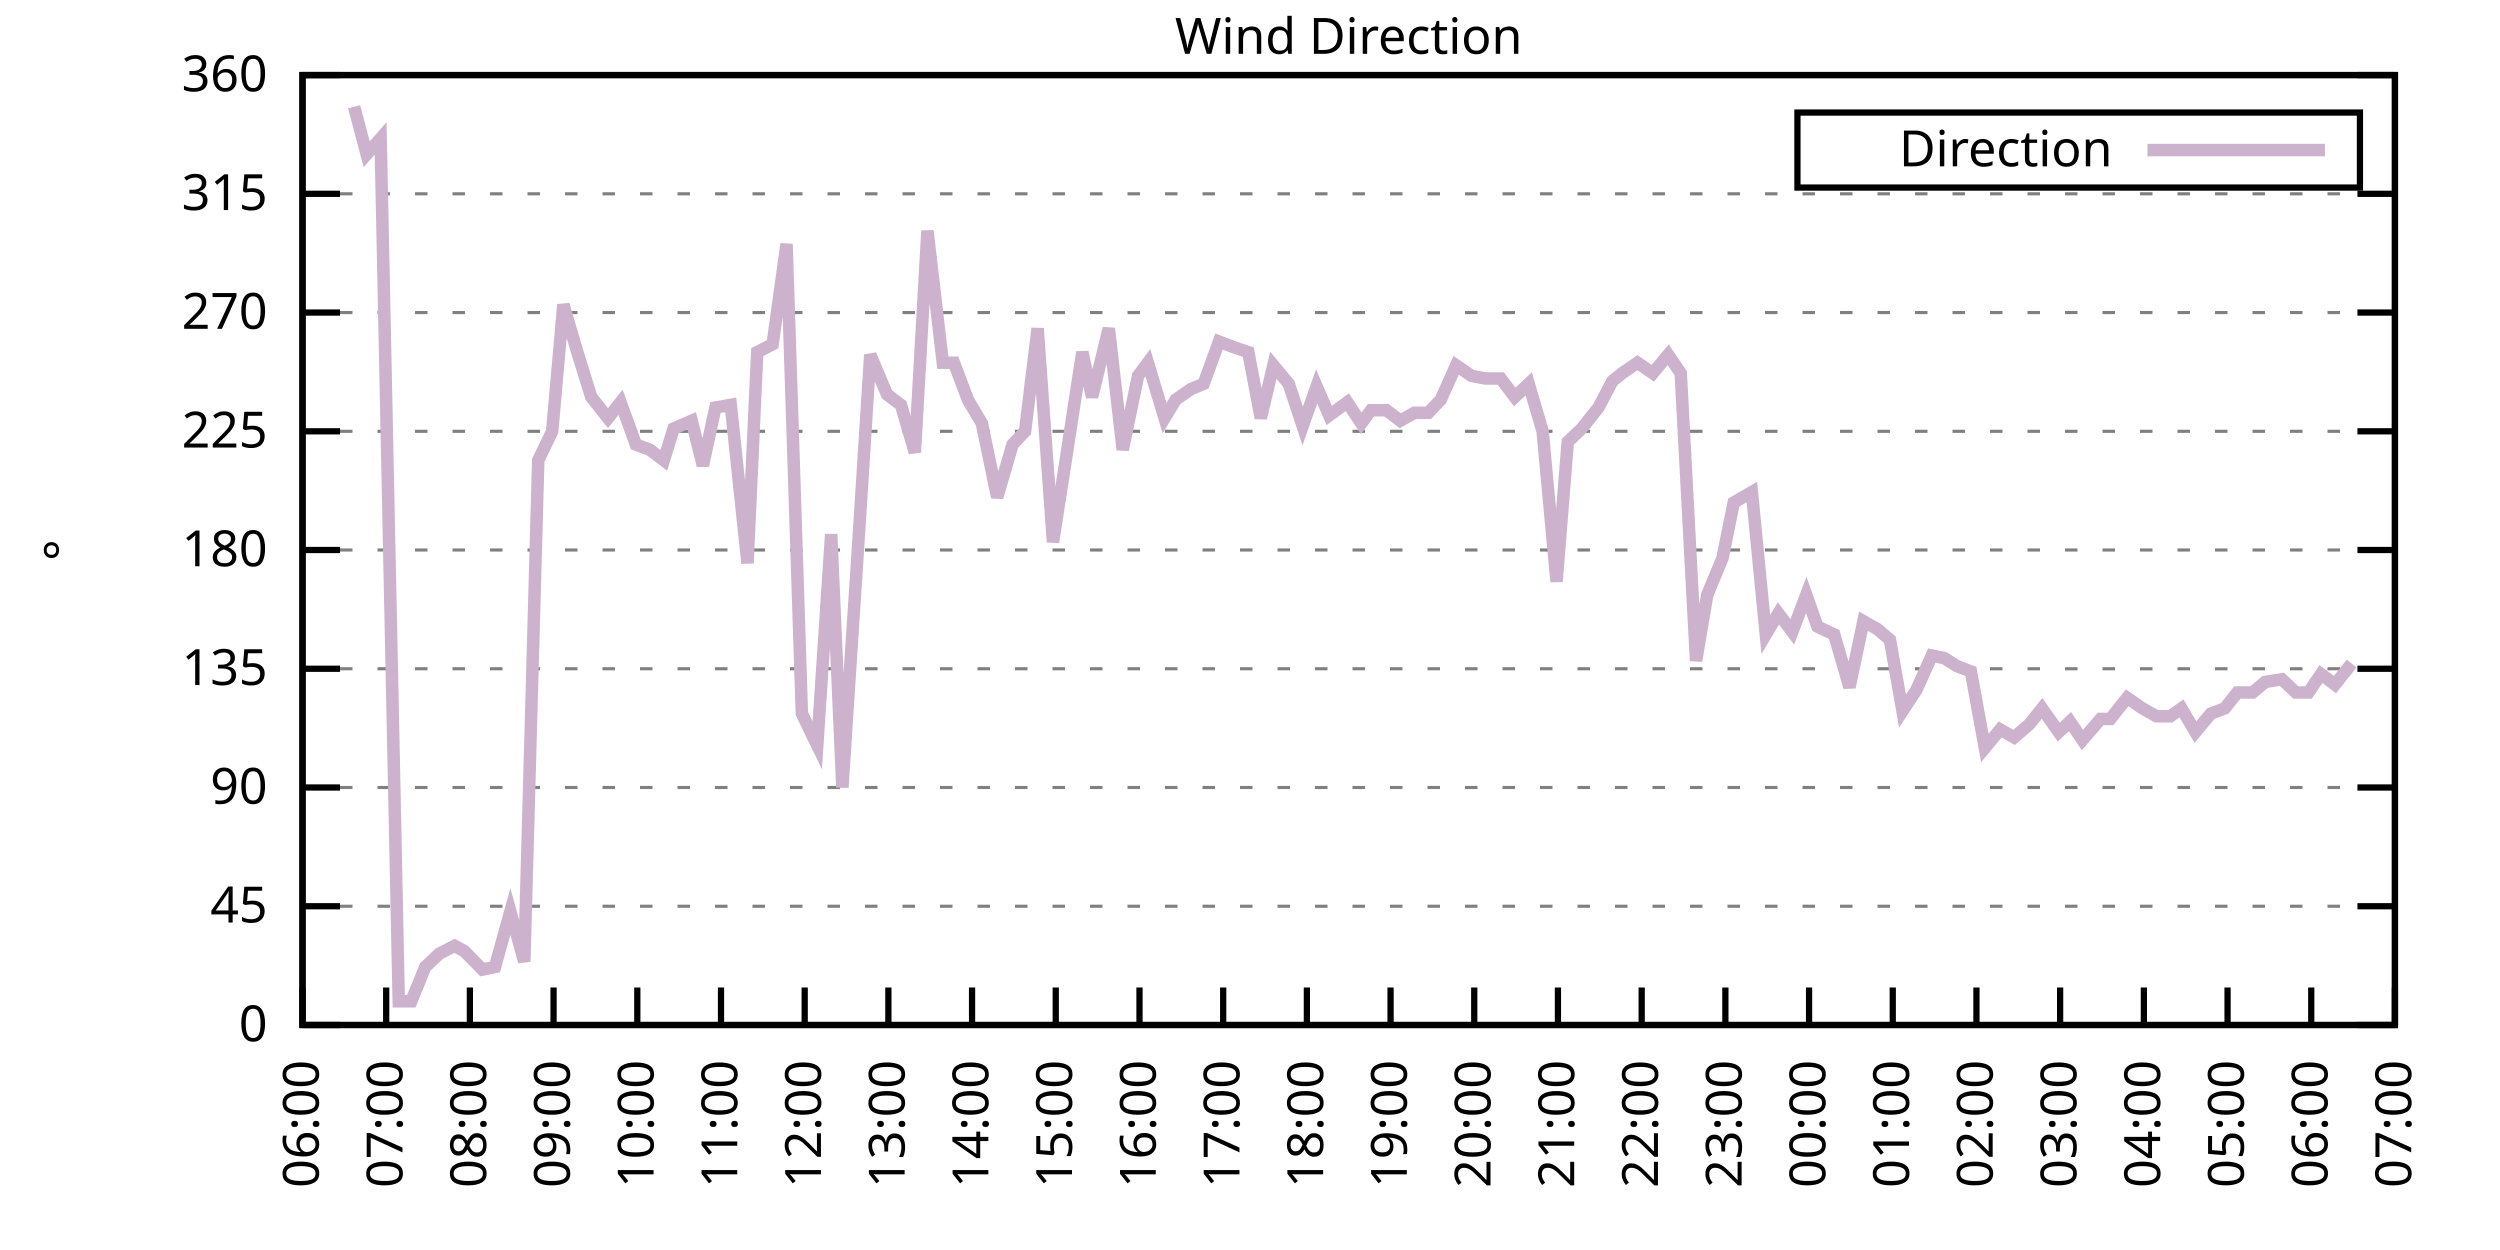
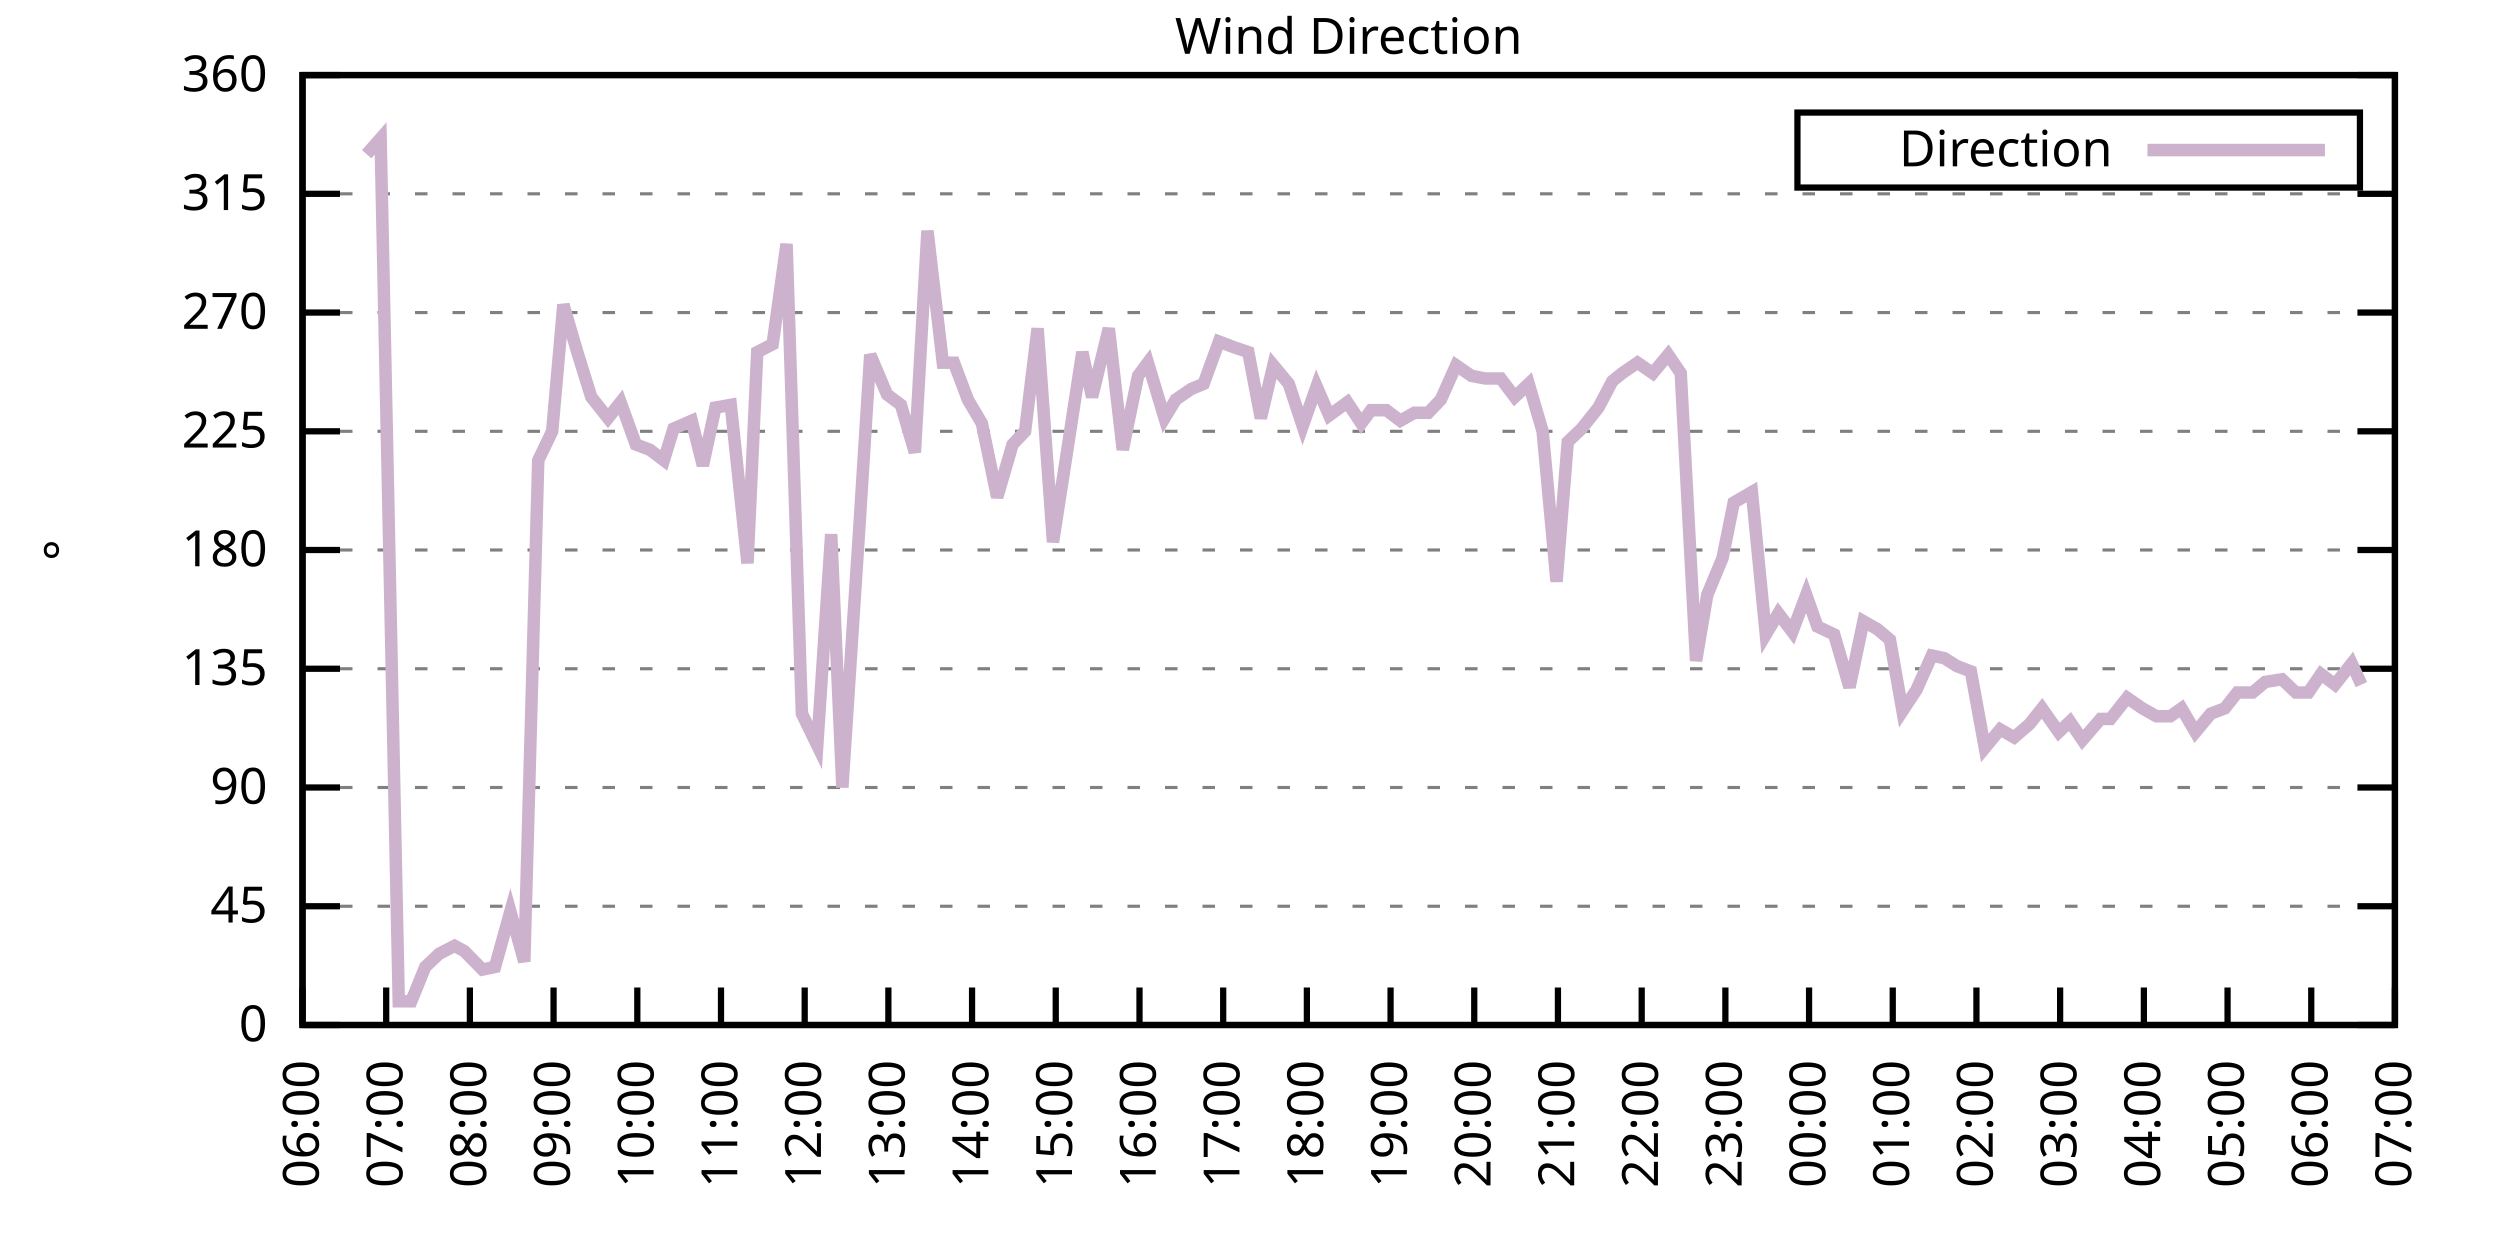
<svg xmlns="http://www.w3.org/2000/svg" xmlns:xlink="http://www.w3.org/1999/xlink" width="400" height="200" viewBox="0 0 400 200">
  <g id="gnuplot_canvas">
    <rect x="0" y="0" width="400" height="200" fill="none" />
    <defs>
      <circle id="gpDot" r="0.5" stroke-width="0.5" stroke="currentColor" />
      <path id="gpPt0" stroke-width="0.333" stroke="currentColor" d="M-1,0 h2 M0,-1 v2" />
      <path id="gpPt1" stroke-width="0.333" stroke="currentColor" d="M-1,-1 L1,1 M1,-1 L-1,1" />
      <path id="gpPt2" stroke-width="0.333" stroke="currentColor" d="M-1,0 L1,0 M0,-1 L0,1 M-1,-1 L1,1 M-1,1 L1,-1" />
      <rect id="gpPt3" stroke-width="0.333" stroke="currentColor" x="-1" y="-1" width="2" height="2" />
      <rect id="gpPt4" stroke-width="0.333" stroke="currentColor" fill="currentColor" x="-1" y="-1" width="2" height="2" />
      <circle id="gpPt5" stroke-width="0.333" stroke="currentColor" cx="0" cy="0" r="1" />
      <use xlink:href="#gpPt5" id="gpPt6" fill="currentColor" stroke="none" />
      <path id="gpPt7" stroke-width="0.333" stroke="currentColor" d="M0,-1.33 L-1.33,0.67 L1.33,0.67 z" />
      <use xlink:href="#gpPt7" id="gpPt8" fill="currentColor" stroke="none" />
      <use xlink:href="#gpPt7" id="gpPt9" stroke="currentColor" transform="rotate(180)" />
      <use xlink:href="#gpPt9" id="gpPt10" fill="currentColor" stroke="none" />
      <use xlink:href="#gpPt3" id="gpPt11" stroke="currentColor" transform="rotate(45)" />
      <use xlink:href="#gpPt11" id="gpPt12" fill="currentColor" stroke="none" />
      <path id="gpPt13" stroke-width="0.333" stroke="currentColor" d="M0,1.330 L1.265,0.411 L0.782,-1.067 L-0.782,-1.076 L-1.265,0.411 z" />
      <use xlink:href="#gpPt13" id="gpPt14" fill="currentColor" stroke="none" />
      <filter id="textbox" filterUnits="objectBoundingBox" x="0" y="0" height="1" width="1">
        <feFlood flood-color="white" flood-opacity="1" result="bgnd" />
        <feComposite in="SourceGraphic" in2="bgnd" operator="atop" />
      </filter>
      <filter id="greybox" filterUnits="objectBoundingBox" x="0" y="0" height="1" width="1">
        <feFlood flood-color="lightgrey" flood-opacity="1" result="grey" />
        <feComposite in="SourceGraphic" in2="grey" operator="atop" />
      </filter>
    </defs>
    <g fill="none" color="white" stroke="currentColor" stroke-width="1.00" stroke-linecap="butt" stroke-linejoin="miter">
</g>
    <g fill="none" color="black" stroke="currentColor" stroke-width="1.00" stroke-linecap="butt" stroke-linejoin="miter">
      <g stroke="none" shape-rendering="crispEdges">
        <polygon fill="rgb(255, 255, 255)" points="48.40,164.00 383.18,164.00 383.18,12.02 48.40,12.02 " />
      </g>
    </g>
    <g fill="none" color="black" stroke="currentColor" stroke-width="1.00" stroke-linecap="butt" stroke-linejoin="miter">
</g>
    <g fill="none" color="black" stroke="black" stroke-width="0.50" stroke-linecap="butt" stroke-linejoin="miter">
</g>
    <g fill="none" color="gray" stroke="currentColor" stroke-width="0.50" stroke-linecap="butt" stroke-linejoin="miter">
      <path stroke="gray" stroke-dasharray="2,4" class="gridline" d="M48.40,164.00 L383.19,164.00  " />
    </g>
    <g fill="none" color="gray" stroke="gray" stroke-width="1.00" stroke-linecap="butt" stroke-linejoin="miter">
</g>
    <g fill="none" color="black" stroke="currentColor" stroke-width="1.00" stroke-linecap="butt" stroke-linejoin="miter">
      <path stroke="black" d="M48.40,164.00 L54.40,164.00 M383.19,164.00 L377.19,164.00  " />
      <g transform="translate(42.80,166.60)" stroke="none" fill="black" font-family="Sans" font-size="8.00" text-anchor="end">
        <text>
          <tspan font-family="Sans"> 0</tspan>
        </text>
      </g>
    </g>
    <g fill="none" color="black" stroke="currentColor" stroke-width="1.00" stroke-linecap="butt" stroke-linejoin="miter">
</g>
    <g fill="none" color="black" stroke="black" stroke-width="0.50" stroke-linecap="butt" stroke-linejoin="miter">
</g>
    <g fill="none" color="gray" stroke="currentColor" stroke-width="0.50" stroke-linecap="butt" stroke-linejoin="miter">
      <path stroke="gray" stroke-dasharray="2,4" class="gridline" d="M48.40,145.00 L383.19,145.00  " />
    </g>
    <g fill="none" color="gray" stroke="gray" stroke-width="1.00" stroke-linecap="butt" stroke-linejoin="miter">
</g>
    <g fill="none" color="black" stroke="currentColor" stroke-width="1.00" stroke-linecap="butt" stroke-linejoin="miter">
      <path stroke="black" d="M48.40,145.00 L54.40,145.00 M383.19,145.00 L377.19,145.00  " />
      <g transform="translate(42.80,147.60)" stroke="none" fill="black" font-family="Sans" font-size="8.00" text-anchor="end">
        <text>
          <tspan font-family="Sans"> 45</tspan>
        </text>
      </g>
    </g>
    <g fill="none" color="black" stroke="currentColor" stroke-width="1.00" stroke-linecap="butt" stroke-linejoin="miter">
</g>
    <g fill="none" color="black" stroke="black" stroke-width="0.50" stroke-linecap="butt" stroke-linejoin="miter">
</g>
    <g fill="none" color="gray" stroke="currentColor" stroke-width="0.50" stroke-linecap="butt" stroke-linejoin="miter">
      <path stroke="gray" stroke-dasharray="2,4" class="gridline" d="M48.40,126.00 L383.19,126.00  " />
    </g>
    <g fill="none" color="gray" stroke="gray" stroke-width="1.00" stroke-linecap="butt" stroke-linejoin="miter">
</g>
    <g fill="none" color="black" stroke="currentColor" stroke-width="1.00" stroke-linecap="butt" stroke-linejoin="miter">
      <path stroke="black" d="M48.40,126.00 L54.40,126.00 M383.19,126.00 L377.19,126.00  " />
      <g transform="translate(42.80,128.60)" stroke="none" fill="black" font-family="Sans" font-size="8.00" text-anchor="end">
        <text>
          <tspan font-family="Sans"> 90</tspan>
        </text>
      </g>
    </g>
    <g fill="none" color="black" stroke="currentColor" stroke-width="1.00" stroke-linecap="butt" stroke-linejoin="miter">
</g>
    <g fill="none" color="black" stroke="black" stroke-width="0.50" stroke-linecap="butt" stroke-linejoin="miter">
</g>
    <g fill="none" color="gray" stroke="currentColor" stroke-width="0.50" stroke-linecap="butt" stroke-linejoin="miter">
      <path stroke="gray" stroke-dasharray="2,4" class="gridline" d="M48.40,107.00 L383.19,107.00  " />
    </g>
    <g fill="none" color="gray" stroke="gray" stroke-width="1.00" stroke-linecap="butt" stroke-linejoin="miter">
</g>
    <g fill="none" color="black" stroke="currentColor" stroke-width="1.00" stroke-linecap="butt" stroke-linejoin="miter">
      <path stroke="black" d="M48.40,107.00 L54.40,107.00 M383.19,107.00 L377.19,107.00  " />
      <g transform="translate(42.80,109.60)" stroke="none" fill="black" font-family="Sans" font-size="8.00" text-anchor="end">
        <text>
          <tspan font-family="Sans"> 135</tspan>
        </text>
      </g>
    </g>
    <g fill="none" color="black" stroke="currentColor" stroke-width="1.00" stroke-linecap="butt" stroke-linejoin="miter">
</g>
    <g fill="none" color="black" stroke="black" stroke-width="0.50" stroke-linecap="butt" stroke-linejoin="miter">
</g>
    <g fill="none" color="gray" stroke="currentColor" stroke-width="0.50" stroke-linecap="butt" stroke-linejoin="miter">
      <path stroke="gray" stroke-dasharray="2,4" class="gridline" d="M48.40,88.00 L383.19,88.00  " />
    </g>
    <g fill="none" color="gray" stroke="gray" stroke-width="1.00" stroke-linecap="butt" stroke-linejoin="miter">
</g>
    <g fill="none" color="black" stroke="currentColor" stroke-width="1.00" stroke-linecap="butt" stroke-linejoin="miter">
      <path stroke="black" d="M48.40,88.00 L54.40,88.00 M383.19,88.00 L377.19,88.00  " />
      <g transform="translate(42.80,90.60)" stroke="none" fill="black" font-family="Sans" font-size="8.00" text-anchor="end">
        <text>
          <tspan font-family="Sans"> 180</tspan>
        </text>
      </g>
    </g>
    <g fill="none" color="black" stroke="currentColor" stroke-width="1.00" stroke-linecap="butt" stroke-linejoin="miter">
</g>
    <g fill="none" color="black" stroke="black" stroke-width="0.50" stroke-linecap="butt" stroke-linejoin="miter">
</g>
    <g fill="none" color="gray" stroke="currentColor" stroke-width="0.50" stroke-linecap="butt" stroke-linejoin="miter">
      <path stroke="gray" stroke-dasharray="2,4" class="gridline" d="M48.40,69.01 L383.19,69.01  " />
    </g>
    <g fill="none" color="gray" stroke="gray" stroke-width="1.00" stroke-linecap="butt" stroke-linejoin="miter">
</g>
    <g fill="none" color="black" stroke="currentColor" stroke-width="1.00" stroke-linecap="butt" stroke-linejoin="miter">
      <path stroke="black" d="M48.40,69.01 L54.40,69.01 M383.19,69.01 L377.19,69.01  " />
      <g transform="translate(42.80,71.61)" stroke="none" fill="black" font-family="Sans" font-size="8.00" text-anchor="end">
        <text>
          <tspan font-family="Sans"> 225</tspan>
        </text>
      </g>
    </g>
    <g fill="none" color="black" stroke="currentColor" stroke-width="1.00" stroke-linecap="butt" stroke-linejoin="miter">
</g>
    <g fill="none" color="black" stroke="black" stroke-width="0.50" stroke-linecap="butt" stroke-linejoin="miter">
</g>
    <g fill="none" color="gray" stroke="currentColor" stroke-width="0.50" stroke-linecap="butt" stroke-linejoin="miter">
      <path stroke="gray" stroke-dasharray="2,4" class="gridline" d="M48.40,50.01 L383.19,50.01  " />
    </g>
    <g fill="none" color="gray" stroke="gray" stroke-width="1.00" stroke-linecap="butt" stroke-linejoin="miter">
</g>
    <g fill="none" color="black" stroke="currentColor" stroke-width="1.00" stroke-linecap="butt" stroke-linejoin="miter">
      <path stroke="black" d="M48.40,50.01 L54.40,50.01 M383.19,50.01 L377.19,50.01  " />
      <g transform="translate(42.80,52.61)" stroke="none" fill="black" font-family="Sans" font-size="8.00" text-anchor="end">
        <text>
          <tspan font-family="Sans"> 270</tspan>
        </text>
      </g>
    </g>
    <g fill="none" color="black" stroke="currentColor" stroke-width="1.00" stroke-linecap="butt" stroke-linejoin="miter">
</g>
    <g fill="none" color="black" stroke="black" stroke-width="0.50" stroke-linecap="butt" stroke-linejoin="miter">
</g>
    <g fill="none" color="gray" stroke="currentColor" stroke-width="0.50" stroke-linecap="butt" stroke-linejoin="miter">
      <path stroke="gray" stroke-dasharray="2,4" class="gridline" d="M48.40,31.01 L383.19,31.01  " />
    </g>
    <g fill="none" color="gray" stroke="gray" stroke-width="1.00" stroke-linecap="butt" stroke-linejoin="miter">
</g>
    <g fill="none" color="black" stroke="currentColor" stroke-width="1.00" stroke-linecap="butt" stroke-linejoin="miter">
      <path stroke="black" d="M48.40,31.01 L54.40,31.01 M383.19,31.01 L377.19,31.01  " />
      <g transform="translate(42.80,33.61)" stroke="none" fill="black" font-family="Sans" font-size="8.00" text-anchor="end">
        <text>
          <tspan font-family="Sans"> 315</tspan>
        </text>
      </g>
    </g>
    <g fill="none" color="black" stroke="currentColor" stroke-width="1.00" stroke-linecap="butt" stroke-linejoin="miter">
</g>
    <g fill="none" color="black" stroke="black" stroke-width="0.50" stroke-linecap="butt" stroke-linejoin="miter">
</g>
    <g fill="none" color="gray" stroke="currentColor" stroke-width="0.50" stroke-linecap="butt" stroke-linejoin="miter">
      <path stroke="gray" stroke-dasharray="2,4" class="gridline" d="M48.40,12.01 L383.19,12.01  " />
    </g>
    <g fill="none" color="gray" stroke="gray" stroke-width="1.00" stroke-linecap="butt" stroke-linejoin="miter">
</g>
    <g fill="none" color="black" stroke="currentColor" stroke-width="1.00" stroke-linecap="butt" stroke-linejoin="miter">
      <path stroke="black" d="M48.40,12.01 L54.40,12.01 M383.19,12.01 L377.19,12.01  " />
      <g transform="translate(42.80,14.61)" stroke="none" fill="black" font-family="Sans" font-size="8.00" text-anchor="end">
        <text>
          <tspan font-family="Sans"> 360</tspan>
        </text>
      </g>
    </g>
    <g fill="none" color="black" stroke="currentColor" stroke-width="1.00" stroke-linecap="butt" stroke-linejoin="miter">
      <path stroke="black" d="M48.40,164.00 L48.40,158.00  " />
      <g transform="translate(51.00,169.60) rotate(270.00)" stroke="none" fill="black" font-family="Sans" font-size="8.00" text-anchor="end">
        <text>
          <tspan font-family="Sans">06:00</tspan>
        </text>
      </g>
    </g>
    <g fill="none" color="black" stroke="currentColor" stroke-width="1.00" stroke-linecap="butt" stroke-linejoin="miter">
      <path stroke="black" d="M61.79,164.00 L61.79,158.00  " />
      <g transform="translate(64.39,169.60) rotate(270.00)" stroke="none" fill="black" font-family="Sans" font-size="8.00" text-anchor="end">
        <text>
          <tspan font-family="Sans">07:00</tspan>
        </text>
      </g>
    </g>
    <g fill="none" color="black" stroke="currentColor" stroke-width="1.00" stroke-linecap="butt" stroke-linejoin="miter">
      <path stroke="black" d="M75.18,164.00 L75.18,158.00  " />
      <g transform="translate(77.78,169.60) rotate(270.00)" stroke="none" fill="black" font-family="Sans" font-size="8.00" text-anchor="end">
        <text>
          <tspan font-family="Sans">08:00</tspan>
        </text>
      </g>
    </g>
    <g fill="none" color="black" stroke="currentColor" stroke-width="1.00" stroke-linecap="butt" stroke-linejoin="miter">
      <path stroke="black" d="M88.57,164.00 L88.57,158.00  " />
      <g transform="translate(91.17,169.60) rotate(270.00)" stroke="none" fill="black" font-family="Sans" font-size="8.00" text-anchor="end">
        <text>
          <tspan font-family="Sans">09:00</tspan>
        </text>
      </g>
    </g>
    <g fill="none" color="black" stroke="currentColor" stroke-width="1.00" stroke-linecap="butt" stroke-linejoin="miter">
      <path stroke="black" d="M101.97,164.00 L101.97,158.00  " />
      <g transform="translate(104.57,169.60) rotate(270.00)" stroke="none" fill="black" font-family="Sans" font-size="8.00" text-anchor="end">
        <text>
          <tspan font-family="Sans">10:00</tspan>
        </text>
      </g>
    </g>
    <g fill="none" color="black" stroke="currentColor" stroke-width="1.00" stroke-linecap="butt" stroke-linejoin="miter">
      <path stroke="black" d="M115.36,164.00 L115.36,158.00  " />
      <g transform="translate(117.96,169.60) rotate(270.00)" stroke="none" fill="black" font-family="Sans" font-size="8.00" text-anchor="end">
        <text>
          <tspan font-family="Sans">11:00</tspan>
        </text>
      </g>
    </g>
    <g fill="none" color="black" stroke="currentColor" stroke-width="1.00" stroke-linecap="butt" stroke-linejoin="miter">
      <path stroke="black" d="M128.75,164.00 L128.75,158.00  " />
      <g transform="translate(131.35,169.60) rotate(270.00)" stroke="none" fill="black" font-family="Sans" font-size="8.00" text-anchor="end">
        <text>
          <tspan font-family="Sans">12:00</tspan>
        </text>
      </g>
    </g>
    <g fill="none" color="black" stroke="currentColor" stroke-width="1.00" stroke-linecap="butt" stroke-linejoin="miter">
      <path stroke="black" d="M142.14,164.00 L142.14,158.00  " />
      <g transform="translate(144.74,169.60) rotate(270.00)" stroke="none" fill="black" font-family="Sans" font-size="8.00" text-anchor="end">
        <text>
          <tspan font-family="Sans">13:00</tspan>
        </text>
      </g>
    </g>
    <g fill="none" color="black" stroke="currentColor" stroke-width="1.00" stroke-linecap="butt" stroke-linejoin="miter">
      <path stroke="black" d="M155.53,164.00 L155.53,158.00  " />
      <g transform="translate(158.13,169.60) rotate(270.00)" stroke="none" fill="black" font-family="Sans" font-size="8.00" text-anchor="end">
        <text>
          <tspan font-family="Sans">14:00</tspan>
        </text>
      </g>
    </g>
    <g fill="none" color="black" stroke="currentColor" stroke-width="1.00" stroke-linecap="butt" stroke-linejoin="miter">
      <path stroke="black" d="M168.92,164.00 L168.92,158.00  " />
      <g transform="translate(171.52,169.60) rotate(270.00)" stroke="none" fill="black" font-family="Sans" font-size="8.00" text-anchor="end">
        <text>
          <tspan font-family="Sans">15:00</tspan>
        </text>
      </g>
    </g>
    <g fill="none" color="black" stroke="currentColor" stroke-width="1.00" stroke-linecap="butt" stroke-linejoin="miter">
      <path stroke="black" d="M182.32,164.00 L182.32,158.00  " />
      <g transform="translate(184.92,169.60) rotate(270.00)" stroke="none" fill="black" font-family="Sans" font-size="8.00" text-anchor="end">
        <text>
          <tspan font-family="Sans">16:00</tspan>
        </text>
      </g>
    </g>
    <g fill="none" color="black" stroke="currentColor" stroke-width="1.00" stroke-linecap="butt" stroke-linejoin="miter">
      <path stroke="black" d="M195.71,164.00 L195.71,158.00  " />
      <g transform="translate(198.31,169.60) rotate(270.00)" stroke="none" fill="black" font-family="Sans" font-size="8.00" text-anchor="end">
        <text>
          <tspan font-family="Sans">17:00</tspan>
        </text>
      </g>
    </g>
    <g fill="none" color="black" stroke="currentColor" stroke-width="1.00" stroke-linecap="butt" stroke-linejoin="miter">
      <path stroke="black" d="M209.10,164.00 L209.10,158.00  " />
      <g transform="translate(211.70,169.60) rotate(270.00)" stroke="none" fill="black" font-family="Sans" font-size="8.00" text-anchor="end">
        <text>
          <tspan font-family="Sans">18:00</tspan>
        </text>
      </g>
    </g>
    <g fill="none" color="black" stroke="currentColor" stroke-width="1.00" stroke-linecap="butt" stroke-linejoin="miter">
      <path stroke="black" d="M222.49,164.00 L222.49,158.00  " />
      <g transform="translate(225.09,169.60) rotate(270.00)" stroke="none" fill="black" font-family="Sans" font-size="8.00" text-anchor="end">
        <text>
          <tspan font-family="Sans">19:00</tspan>
        </text>
      </g>
    </g>
    <g fill="none" color="black" stroke="currentColor" stroke-width="1.00" stroke-linecap="butt" stroke-linejoin="miter">
      <path stroke="black" d="M235.88,164.00 L235.88,158.00  " />
      <g transform="translate(238.48,169.60) rotate(270.00)" stroke="none" fill="black" font-family="Sans" font-size="8.00" text-anchor="end">
        <text>
          <tspan font-family="Sans">20:00</tspan>
        </text>
      </g>
    </g>
    <g fill="none" color="black" stroke="currentColor" stroke-width="1.00" stroke-linecap="butt" stroke-linejoin="miter">
      <path stroke="black" d="M249.27,164.00 L249.27,158.00  " />
      <g transform="translate(251.87,169.60) rotate(270.00)" stroke="none" fill="black" font-family="Sans" font-size="8.00" text-anchor="end">
        <text>
          <tspan font-family="Sans">21:00</tspan>
        </text>
      </g>
    </g>
    <g fill="none" color="black" stroke="currentColor" stroke-width="1.00" stroke-linecap="butt" stroke-linejoin="miter">
      <path stroke="black" d="M262.67,164.00 L262.67,158.00  " />
      <g transform="translate(265.27,169.60) rotate(270.00)" stroke="none" fill="black" font-family="Sans" font-size="8.00" text-anchor="end">
        <text>
          <tspan font-family="Sans">22:00</tspan>
        </text>
      </g>
    </g>
    <g fill="none" color="black" stroke="currentColor" stroke-width="1.00" stroke-linecap="butt" stroke-linejoin="miter">
      <path stroke="black" d="M276.06,164.00 L276.06,158.00  " />
      <g transform="translate(278.66,169.60) rotate(270.00)" stroke="none" fill="black" font-family="Sans" font-size="8.00" text-anchor="end">
        <text>
          <tspan font-family="Sans">23:00</tspan>
        </text>
      </g>
    </g>
    <g fill="none" color="black" stroke="currentColor" stroke-width="1.00" stroke-linecap="butt" stroke-linejoin="miter">
      <path stroke="black" d="M289.45,164.00 L289.45,158.00  " />
      <g transform="translate(292.05,169.60) rotate(270.00)" stroke="none" fill="black" font-family="Sans" font-size="8.00" text-anchor="end">
        <text>
          <tspan font-family="Sans">00:00</tspan>
        </text>
      </g>
    </g>
    <g fill="none" color="black" stroke="currentColor" stroke-width="1.00" stroke-linecap="butt" stroke-linejoin="miter">
      <path stroke="black" d="M302.84,164.00 L302.84,158.00  " />
      <g transform="translate(305.44,169.60) rotate(270.00)" stroke="none" fill="black" font-family="Sans" font-size="8.00" text-anchor="end">
        <text>
          <tspan font-family="Sans">01:00</tspan>
        </text>
      </g>
    </g>
    <g fill="none" color="black" stroke="currentColor" stroke-width="1.00" stroke-linecap="butt" stroke-linejoin="miter">
      <path stroke="black" d="M316.23,164.00 L316.23,158.00  " />
      <g transform="translate(318.83,169.60) rotate(270.00)" stroke="none" fill="black" font-family="Sans" font-size="8.00" text-anchor="end">
        <text>
          <tspan font-family="Sans">02:00</tspan>
        </text>
      </g>
    </g>
    <g fill="none" color="black" stroke="currentColor" stroke-width="1.00" stroke-linecap="butt" stroke-linejoin="miter">
      <path stroke="black" d="M329.62,164.00 L329.62,158.00  " />
      <g transform="translate(332.22,169.60) rotate(270.00)" stroke="none" fill="black" font-family="Sans" font-size="8.00" text-anchor="end">
        <text>
          <tspan font-family="Sans">03:00</tspan>
        </text>
      </g>
    </g>
    <g fill="none" color="black" stroke="currentColor" stroke-width="1.00" stroke-linecap="butt" stroke-linejoin="miter">
      <path stroke="black" d="M343.02,164.00 L343.02,158.00  " />
      <g transform="translate(345.62,169.60) rotate(270.00)" stroke="none" fill="black" font-family="Sans" font-size="8.00" text-anchor="end">
        <text>
          <tspan font-family="Sans">04:00</tspan>
        </text>
      </g>
    </g>
    <g fill="none" color="black" stroke="currentColor" stroke-width="1.00" stroke-linecap="butt" stroke-linejoin="miter">
      <path stroke="black" d="M356.41,164.00 L356.41,158.00  " />
      <g transform="translate(359.01,169.60) rotate(270.00)" stroke="none" fill="black" font-family="Sans" font-size="8.00" text-anchor="end">
        <text>
          <tspan font-family="Sans">05:00</tspan>
        </text>
      </g>
    </g>
    <g fill="none" color="black" stroke="currentColor" stroke-width="1.00" stroke-linecap="butt" stroke-linejoin="miter">
      <path stroke="black" d="M369.80,164.00 L369.80,158.00  " />
      <g transform="translate(372.40,169.60) rotate(270.00)" stroke="none" fill="black" font-family="Sans" font-size="8.00" text-anchor="end">
        <text>
          <tspan font-family="Sans">06:00</tspan>
        </text>
      </g>
    </g>
    <g fill="none" color="black" stroke="currentColor" stroke-width="1.00" stroke-linecap="butt" stroke-linejoin="miter">
      <path stroke="black" d="M383.19,164.00 L383.19,158.00  " />
      <g transform="translate(385.79,169.60) rotate(270.00)" stroke="none" fill="black" font-family="Sans" font-size="8.00" text-anchor="end">
        <text>
          <tspan font-family="Sans">07:00</tspan>
        </text>
      </g>
    </g>
    <g fill="none" color="black" stroke="currentColor" stroke-width="1.00" stroke-linecap="butt" stroke-linejoin="miter">
</g>
    <g fill="none" color="black" stroke="currentColor" stroke-width="1.00" stroke-linecap="butt" stroke-linejoin="miter">
      <path stroke="black" d="M48.40,12.01 L48.40,164.00 L383.19,164.00 L383.19,12.01 L48.40,12.01 Z  " />
    </g>
    <g fill="none" color="black" stroke="currentColor" stroke-width="1.00" stroke-linecap="butt" stroke-linejoin="miter">
</g>
    <g fill="none" color="black" stroke="currentColor" stroke-width="1.00" stroke-linecap="butt" stroke-linejoin="miter">
      <path stroke="black" d="M287.59,30.01 L287.59,18.01 L377.59,18.01 L377.59,30.01 L287.59,30.01 Z  " />
    </g>
    <g id="Wind_direction_plot_1">
      <g fill="none" color="white" stroke="black" stroke-width="2.00" stroke-linecap="butt" stroke-linejoin="miter">
</g>
      <g fill="none" color="black" stroke="currentColor" stroke-width="2.00" stroke-linecap="butt" stroke-linejoin="miter">
        <g transform="translate(337.99,26.61)" stroke="none" fill="black" font-family="Sans" font-size="8.00" text-anchor="end">
          <text>
            <tspan font-family="Sans">Direction</tspan>
          </text>
        </g>
      </g>
      <g fill="none" color="black" stroke="currentColor" stroke-width="2.00" stroke-linecap="butt" stroke-linejoin="miter">
-         <path stroke="rgb(204, 178, 204)" d="M343.59,24.01 L371.99,24.01 M56.66,17.08 L58.67,24.68 L60.90,22.14 L63.80,160.20 L65.81,160.20 L68.04,154.71   L70.27,152.60 L72.73,151.33 L74.29,152.18 L77.19,155.13 L79.20,154.71 L81.66,145.85 L83.89,153.87 L86.12,73.65   L88.35,69.01 L90.14,48.74 L92.37,56.34 L94.60,63.52 L97.28,66.90 L99.29,64.36 L101.74,71.12 L103.98,71.96   L106.21,73.65 L107.77,68.58 L110.67,67.32 L112.46,74.49 L114.47,65.21 L116.92,64.78 L119.60,90.12 L121.16,56.34   L123.62,55.07 L125.85,39.03 L128.30,114.18 L130.76,119.25 L132.99,85.47 L134.78,126.00 L137.45,85.05 L139.24,56.76   L141.92,63.10 L144.15,64.78 L146.38,72.38 L148.39,36.92 L150.85,58.03 L152.63,58.03 L154.86,63.94 L157.10,67.74   L159.55,79.56 L162.01,71.12 L164.01,69.01 L166.02,52.54 L168.48,86.74 L170.71,72.38 L173.17,56.34 L174.73,63.52   L177.41,52.54 L179.64,71.96 L182.09,60.14 L183.66,58.03 L186.33,66.90 L188.12,63.94 L190.57,62.25 L192.58,61.41   L195.04,54.65 L197.27,55.50 L199.73,56.34 L201.73,66.90 L203.74,58.45 L206.20,61.41 L208.43,68.16 L210.66,61.83   L212.67,66.47 L215.57,64.36 L217.80,67.74 L219.37,65.63 L221.82,65.63 L224.05,67.32 L226.29,66.05 L228.52,66.05   L230.53,63.94 L232.98,58.45 L235.44,60.14 L237.67,60.56 L240.12,60.56 L242.36,63.52 L244.59,61.41 L246.82,69.01   L249.05,93.07 L250.84,70.70 L253.07,68.58 L255.75,65.21 L257.98,60.98 L259.54,59.72 L262.00,58.03 L264.45,59.72   L266.91,56.76 L268.92,59.72 L271.37,105.74 L273.16,95.18 L275.61,89.27 L277.40,80.41 L280.30,78.72 L282.53,101.52   L284.54,98.14 L286.77,101.09 L289.00,95.18 L290.79,100.25 L293.47,101.52 L295.92,109.96 L298.15,99.40 L300.39,100.67   L302.39,102.36 L304.40,113.76 L306.63,110.38 L309.09,104.89 L311.10,105.31 L313.11,106.58 L315.34,107.43 L317.57,119.67   L320.03,116.71 L322.26,117.98 L324.71,115.87 L326.72,113.34 L329.40,117.14 L331.19,115.45 L333.19,118.40 L336.10,115.03   L337.66,115.03 L340.34,111.65 L342.79,113.34 L345.02,114.60 L347.26,114.60 L349.04,113.34 L351.27,117.14 L353.73,114.18   L355.96,113.34 L357.97,110.80 L360.42,110.80 L362.43,109.11 L365.11,108.69 L367.34,110.80 L369.35,110.80 L371.36,107.85   L373.59,109.54 L376.27,106.16  " />
+         <path stroke="rgb(204, 178, 204)" d="M343.59,24.01 L371.99,24.01 M58.67,24.68 L60.90,22.14 L63.80,160.20 L65.81,160.20 L68.04,154.71 L70.27,152.60   L72.73,151.33 L74.29,152.18 L77.19,155.13 L79.20,154.71 L81.66,145.85 L83.89,153.87 L86.12,73.65 L88.35,69.01   L90.14,48.74 L92.37,56.34 L94.60,63.52 L97.28,66.90 L99.29,64.36 L101.74,71.12 L103.98,71.96 L106.21,73.65   L107.77,68.58 L110.67,67.32 L112.46,74.49 L114.47,65.21 L116.92,64.78 L119.60,90.12 L121.16,56.34 L123.62,55.07   L125.85,39.03 L128.30,114.18 L130.76,119.25 L132.99,85.47 L134.78,126.00 L137.45,85.05 L139.24,56.76 L141.92,63.10   L144.15,64.78 L146.38,72.38 L148.39,36.92 L150.85,58.03 L152.63,58.03 L154.86,63.94 L157.10,67.74 L159.55,79.56   L162.01,71.12 L164.01,69.01 L166.02,52.54 L168.48,86.74 L170.71,72.38 L173.17,56.34 L174.73,63.52 L177.41,52.54   L179.64,71.96 L182.09,60.14 L183.66,58.03 L186.33,66.90 L188.12,63.94 L190.57,62.25 L192.58,61.41 L195.04,54.65   L197.27,55.50 L199.73,56.34 L201.73,66.90 L203.74,58.45 L206.20,61.41 L208.43,68.16 L210.66,61.83 L212.67,66.47   L215.57,64.36 L217.80,67.74 L219.37,65.63 L221.82,65.63 L224.05,67.32 L226.29,66.05 L228.52,66.05 L230.53,63.94   L232.98,58.45 L235.44,60.14 L237.67,60.56 L240.12,60.56 L242.36,63.52 L244.59,61.41 L246.82,69.01 L249.05,93.07   L250.84,70.70 L253.07,68.58 L255.75,65.21 L257.98,60.98 L259.54,59.72 L262.00,58.03 L264.45,59.72 L266.91,56.76   L268.92,59.72 L271.37,105.74 L273.16,95.18 L275.61,89.27 L277.40,80.41 L280.30,78.72 L282.53,101.52 L284.54,98.14   L286.77,101.09 L289.00,95.18 L290.79,100.25 L293.47,101.52 L295.92,109.96 L298.15,99.40 L300.39,100.67 L302.39,102.36   L304.40,113.76 L306.63,110.38 L309.09,104.89 L311.10,105.31 L313.11,106.58 L315.34,107.43 L317.57,119.67 L320.03,116.71   L322.26,117.98 L324.71,115.87 L326.72,113.34 L329.40,117.14 L331.19,115.45 L333.19,118.40 L336.10,115.03 L337.66,115.03   L340.34,111.65 L342.79,113.34 L345.02,114.60 L347.26,114.60 L349.04,113.34 L351.27,117.14 L353.73,114.18 L355.96,113.34   L357.97,110.80 L360.42,110.80 L362.43,109.11 L365.11,108.69 L367.34,110.80 L369.35,110.80 L371.36,107.85 L373.59,109.54   L376.27,106.16 L377.83,109.54  " />
      </g>
    </g>
    <g fill="none" color="black" stroke="currentColor" stroke-width="2.00" stroke-linecap="butt" stroke-linejoin="miter">
</g>
    <g fill="none" color="black" stroke="black" stroke-width="1.00" stroke-linecap="butt" stroke-linejoin="miter">
</g>
    <g fill="none" color="black" stroke="currentColor" stroke-width="1.00" stroke-linecap="butt" stroke-linejoin="miter">
      <path stroke="black" d="M48.40,12.01 L48.40,164.00 L383.19,164.00 L383.19,12.01 L48.40,12.01 Z  " />
      <g transform="translate(12.80,88.01) rotate(270.00)" stroke="none" fill="black" font-family="Sans" font-size="8.00" text-anchor="middle">
        <text>
          <tspan font-family="Sans">°</tspan>
        </text>
      </g>
    </g>
    <g fill="none" color="black" stroke="currentColor" stroke-width="1.00" stroke-linecap="butt" stroke-linejoin="miter">
</g>
    <g fill="none" color="black" stroke="currentColor" stroke-width="1.00" stroke-linecap="butt" stroke-linejoin="miter">
      <g transform="translate(215.79,8.61)" stroke="none" fill="black" font-family="Sans" font-size="8.00" text-anchor="middle">
        <text>
          <tspan font-family="Sans">Wind Direction</tspan>
        </text>
      </g>
    </g>
    <g fill="none" color="black" stroke="currentColor" stroke-width="1.00" stroke-linecap="butt" stroke-linejoin="miter">
</g>
  </g>
</svg>
